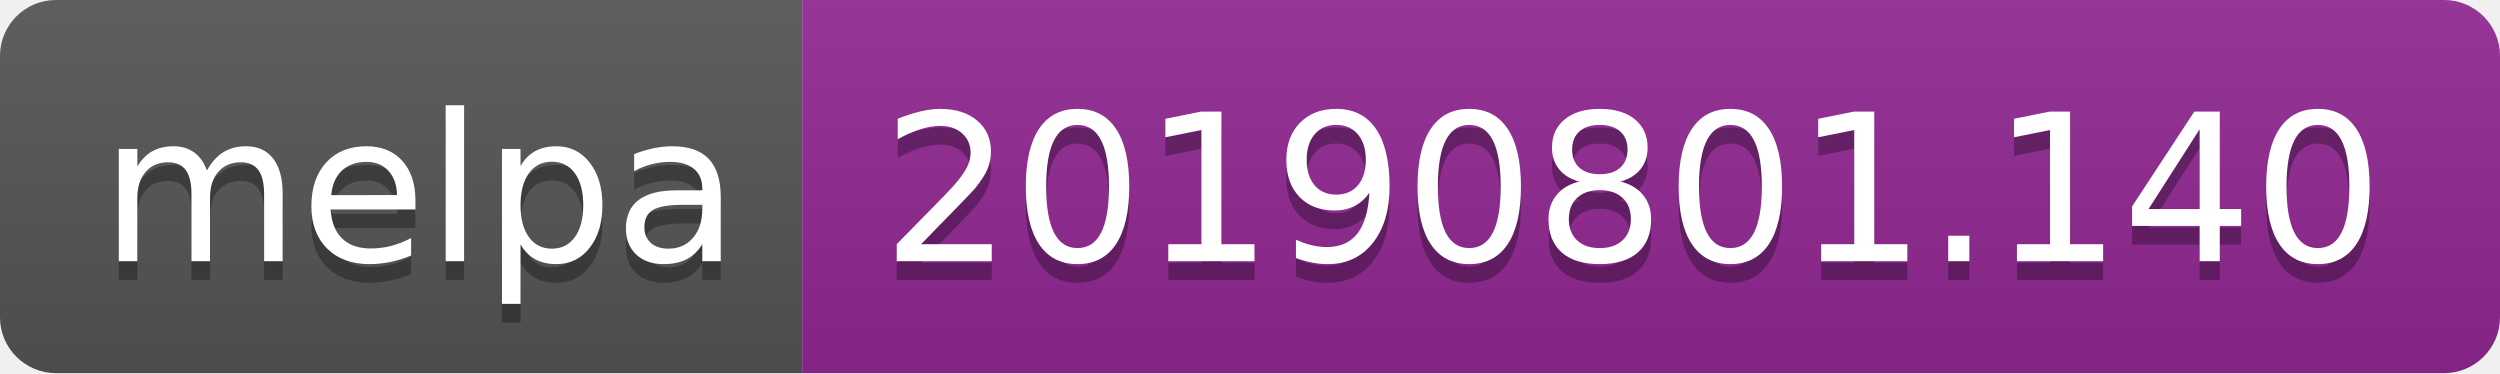
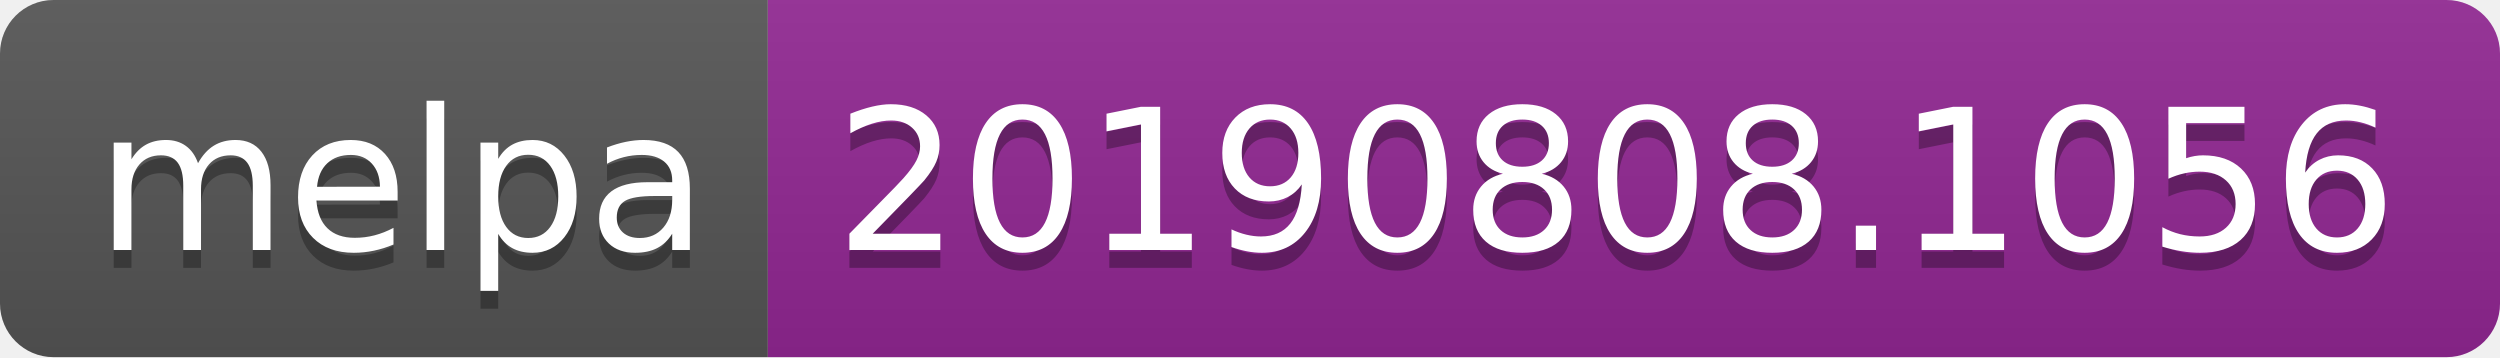
- <svg xmlns="http://www.w3.org/2000/svg" width="134" height="20">
+ <svg xmlns="http://www.w3.org/2000/svg" width="140" height="20">
  <linearGradient id="b" x2="0" y2="100%">
    <stop offset="0" stop-color="#bbb" stop-opacity=".1" />
    <stop offset="1" stop-opacity=".1" />
  </linearGradient>
  <clipPath id="a">
-     <rect width="134" height="20" rx="3" fill="#fff" />
+     <rect width="140" height="20" rx="3" fill="#fff" />
  </clipPath>
  <g clip-path="url(#a)">
    <path fill="#555" d="M0 0h43v20H0z" />
-     <path fill="#922793" d="M43 0h91v20H43z" />
-     <path fill="url(#b)" d="M0 0h134v20H0z" />
+     <path fill="#922793" d="M43 0h97v20H43z" />
+     <path fill="url(#b)" d="M0 0h140v20H0z" />
  </g>
  <g fill="#fff" text-anchor="middle" font-family="DejaVu Sans,Verdana,Geneva,sans-serif" font-size="110">
    <text x="225" y="150" fill="#010101" fill-opacity=".3" transform="scale(.1)" textLength="330">melpa</text>
    <text x="225" y="140" transform="scale(.1)" textLength="330">melpa</text>
-     <text x="875" y="150" fill="#010101" fill-opacity=".3" transform="scale(.1)" textLength="810">20190801.140</text>
-     <text x="875" y="140" transform="scale(.1)" textLength="810">20190801.140</text>
+     <text x="905" y="150" fill="#010101" fill-opacity=".3" transform="scale(.1)" textLength="870">20190808.1056</text>
+     <text x="905" y="140" transform="scale(.1)" textLength="870">20190808.1056</text>
  </g>
</svg>
